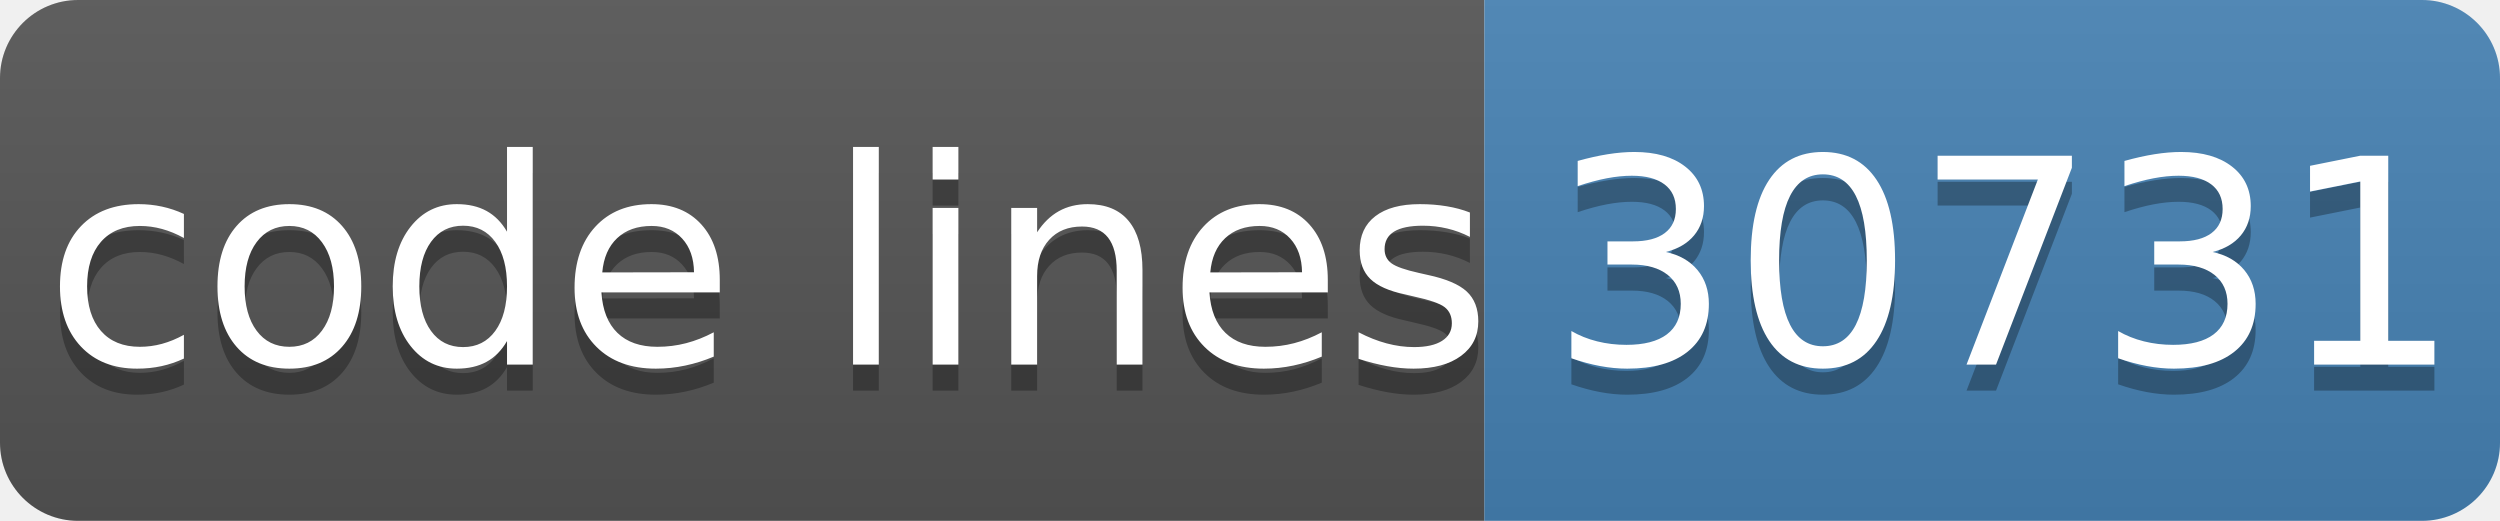
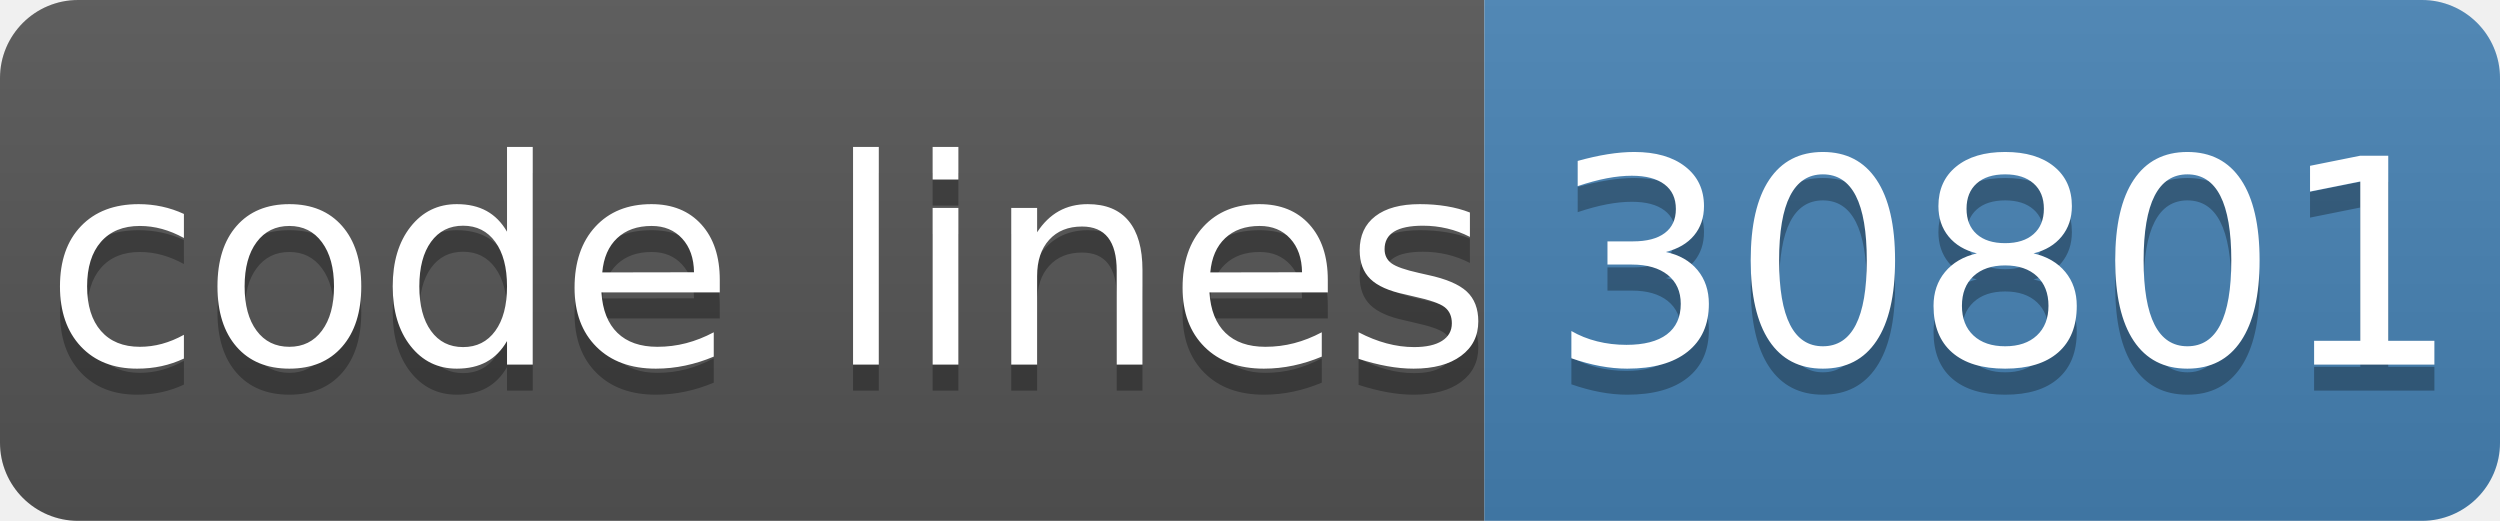
- <svg xmlns="http://www.w3.org/2000/svg" width="96" height="20" role="img" aria-label="code lines: 30731">
+ <svg xmlns="http://www.w3.org/2000/svg" width="96" height="20" role="img" aria-label="code lines: 30801">
  <linearGradient id="s" x2="0" y2="100%">
    <stop offset="0" stop-color="#bbb" stop-opacity=".1" />
    <stop offset="1" stop-opacity=".1" />
  </linearGradient>
  <clipPath id="r">
    <rect width="96" height="20" rx="3" fill="#fff" />
  </clipPath>
  <g clip-path="url(#r)">
    <rect width="57" height="20" fill="#555" />
    <rect x="57" width="40" height="20" fill="#4682b4" />
    <rect width="96" height="20" fill="url(#s)" />
  </g>
  <g fill="#fff" text-anchor="middle" font-family="Verdana,Geneva,DejaVu Sans,sans-serif" text-rendering="geometricPrecision" font-size="110">
    <text aria-hidden="true" x="295" y="150" fill="#010101" fill-opacity=".3" transform="scale(.1)" textLength="510">code lines</text>
    <text x="295" y="140" transform="scale(.1)" fill="#fff" textLength="510">code lines</text>
-     <text aria-hidden="true" x="770" y="150" fill="#010101" fill-opacity=".3" transform="scale(.1)" textLength="320">30731</text>
-     <text x="770" y="140" transform="scale(.1)" fill="#fff" textLength="320">30731</text>
+     <text aria-hidden="true" x="770" y="150" fill="#010101" fill-opacity=".3" transform="scale(.1)" textLength="320">30801</text>
+     <text x="770" y="140" transform="scale(.1)" fill="#fff" textLength="320">30801</text>
  </g>
</svg>
